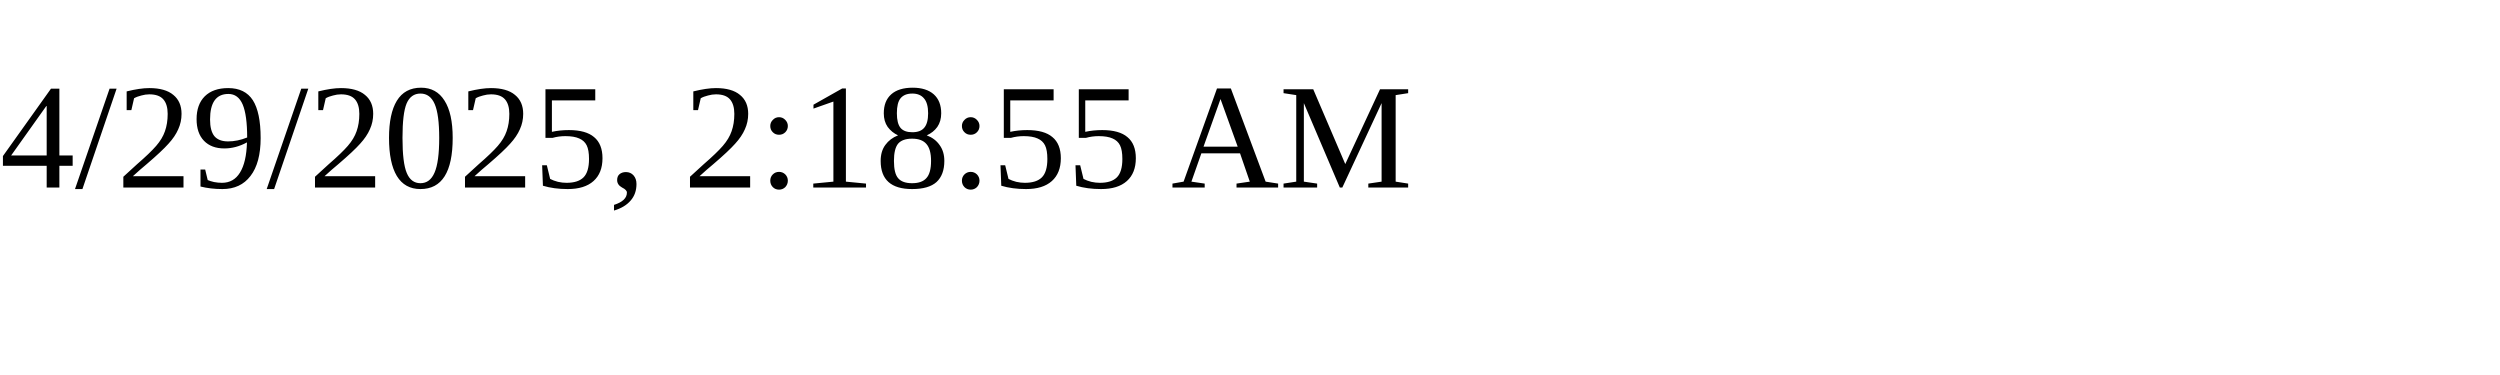
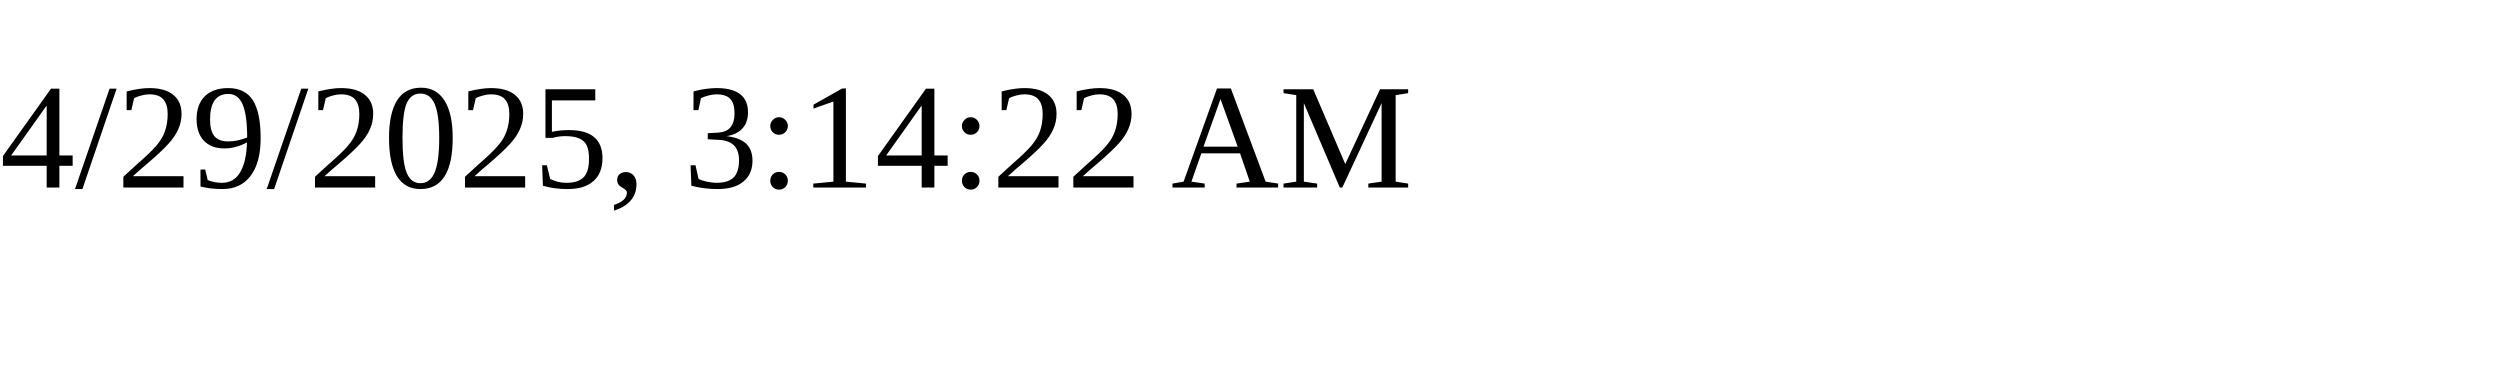
<svg xmlns="http://www.w3.org/2000/svg" height="30" width="200">
-   <text x="0" y="15">4/29/2025, 2:18:55 AM</text>
+   <text x="0" y="15">4/29/2025, 3:14:22 AM</text>
</svg>
